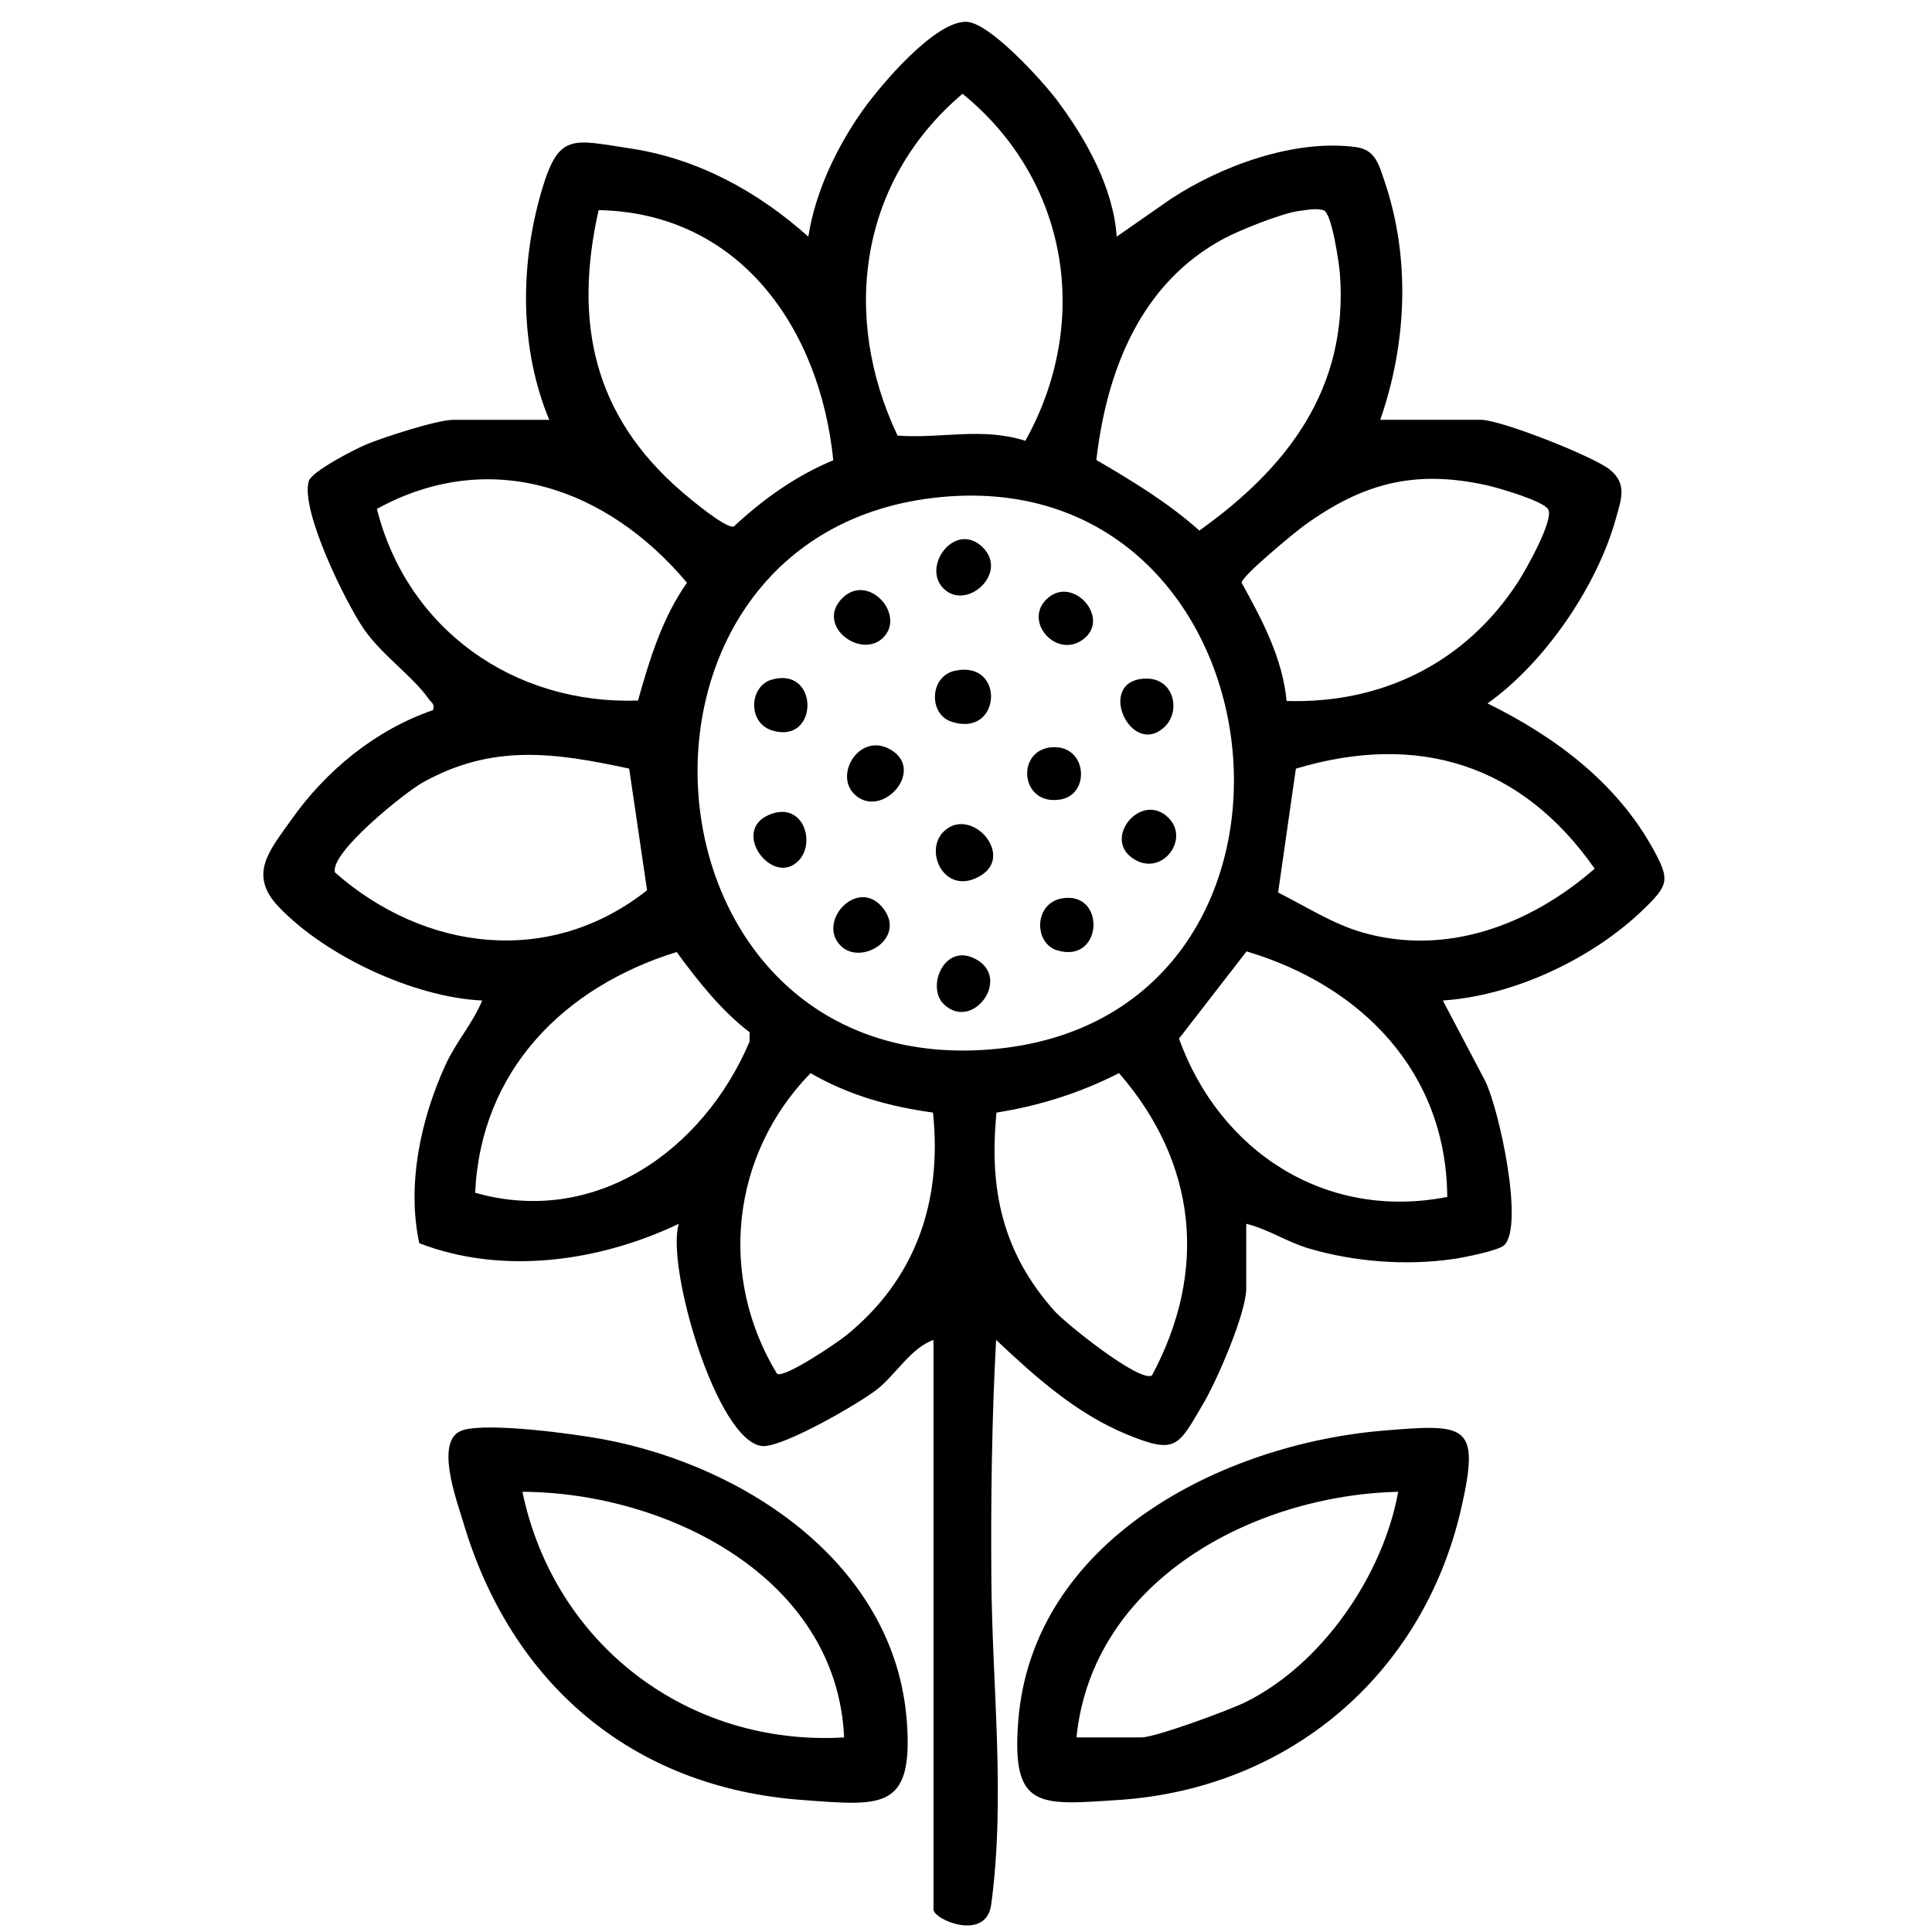
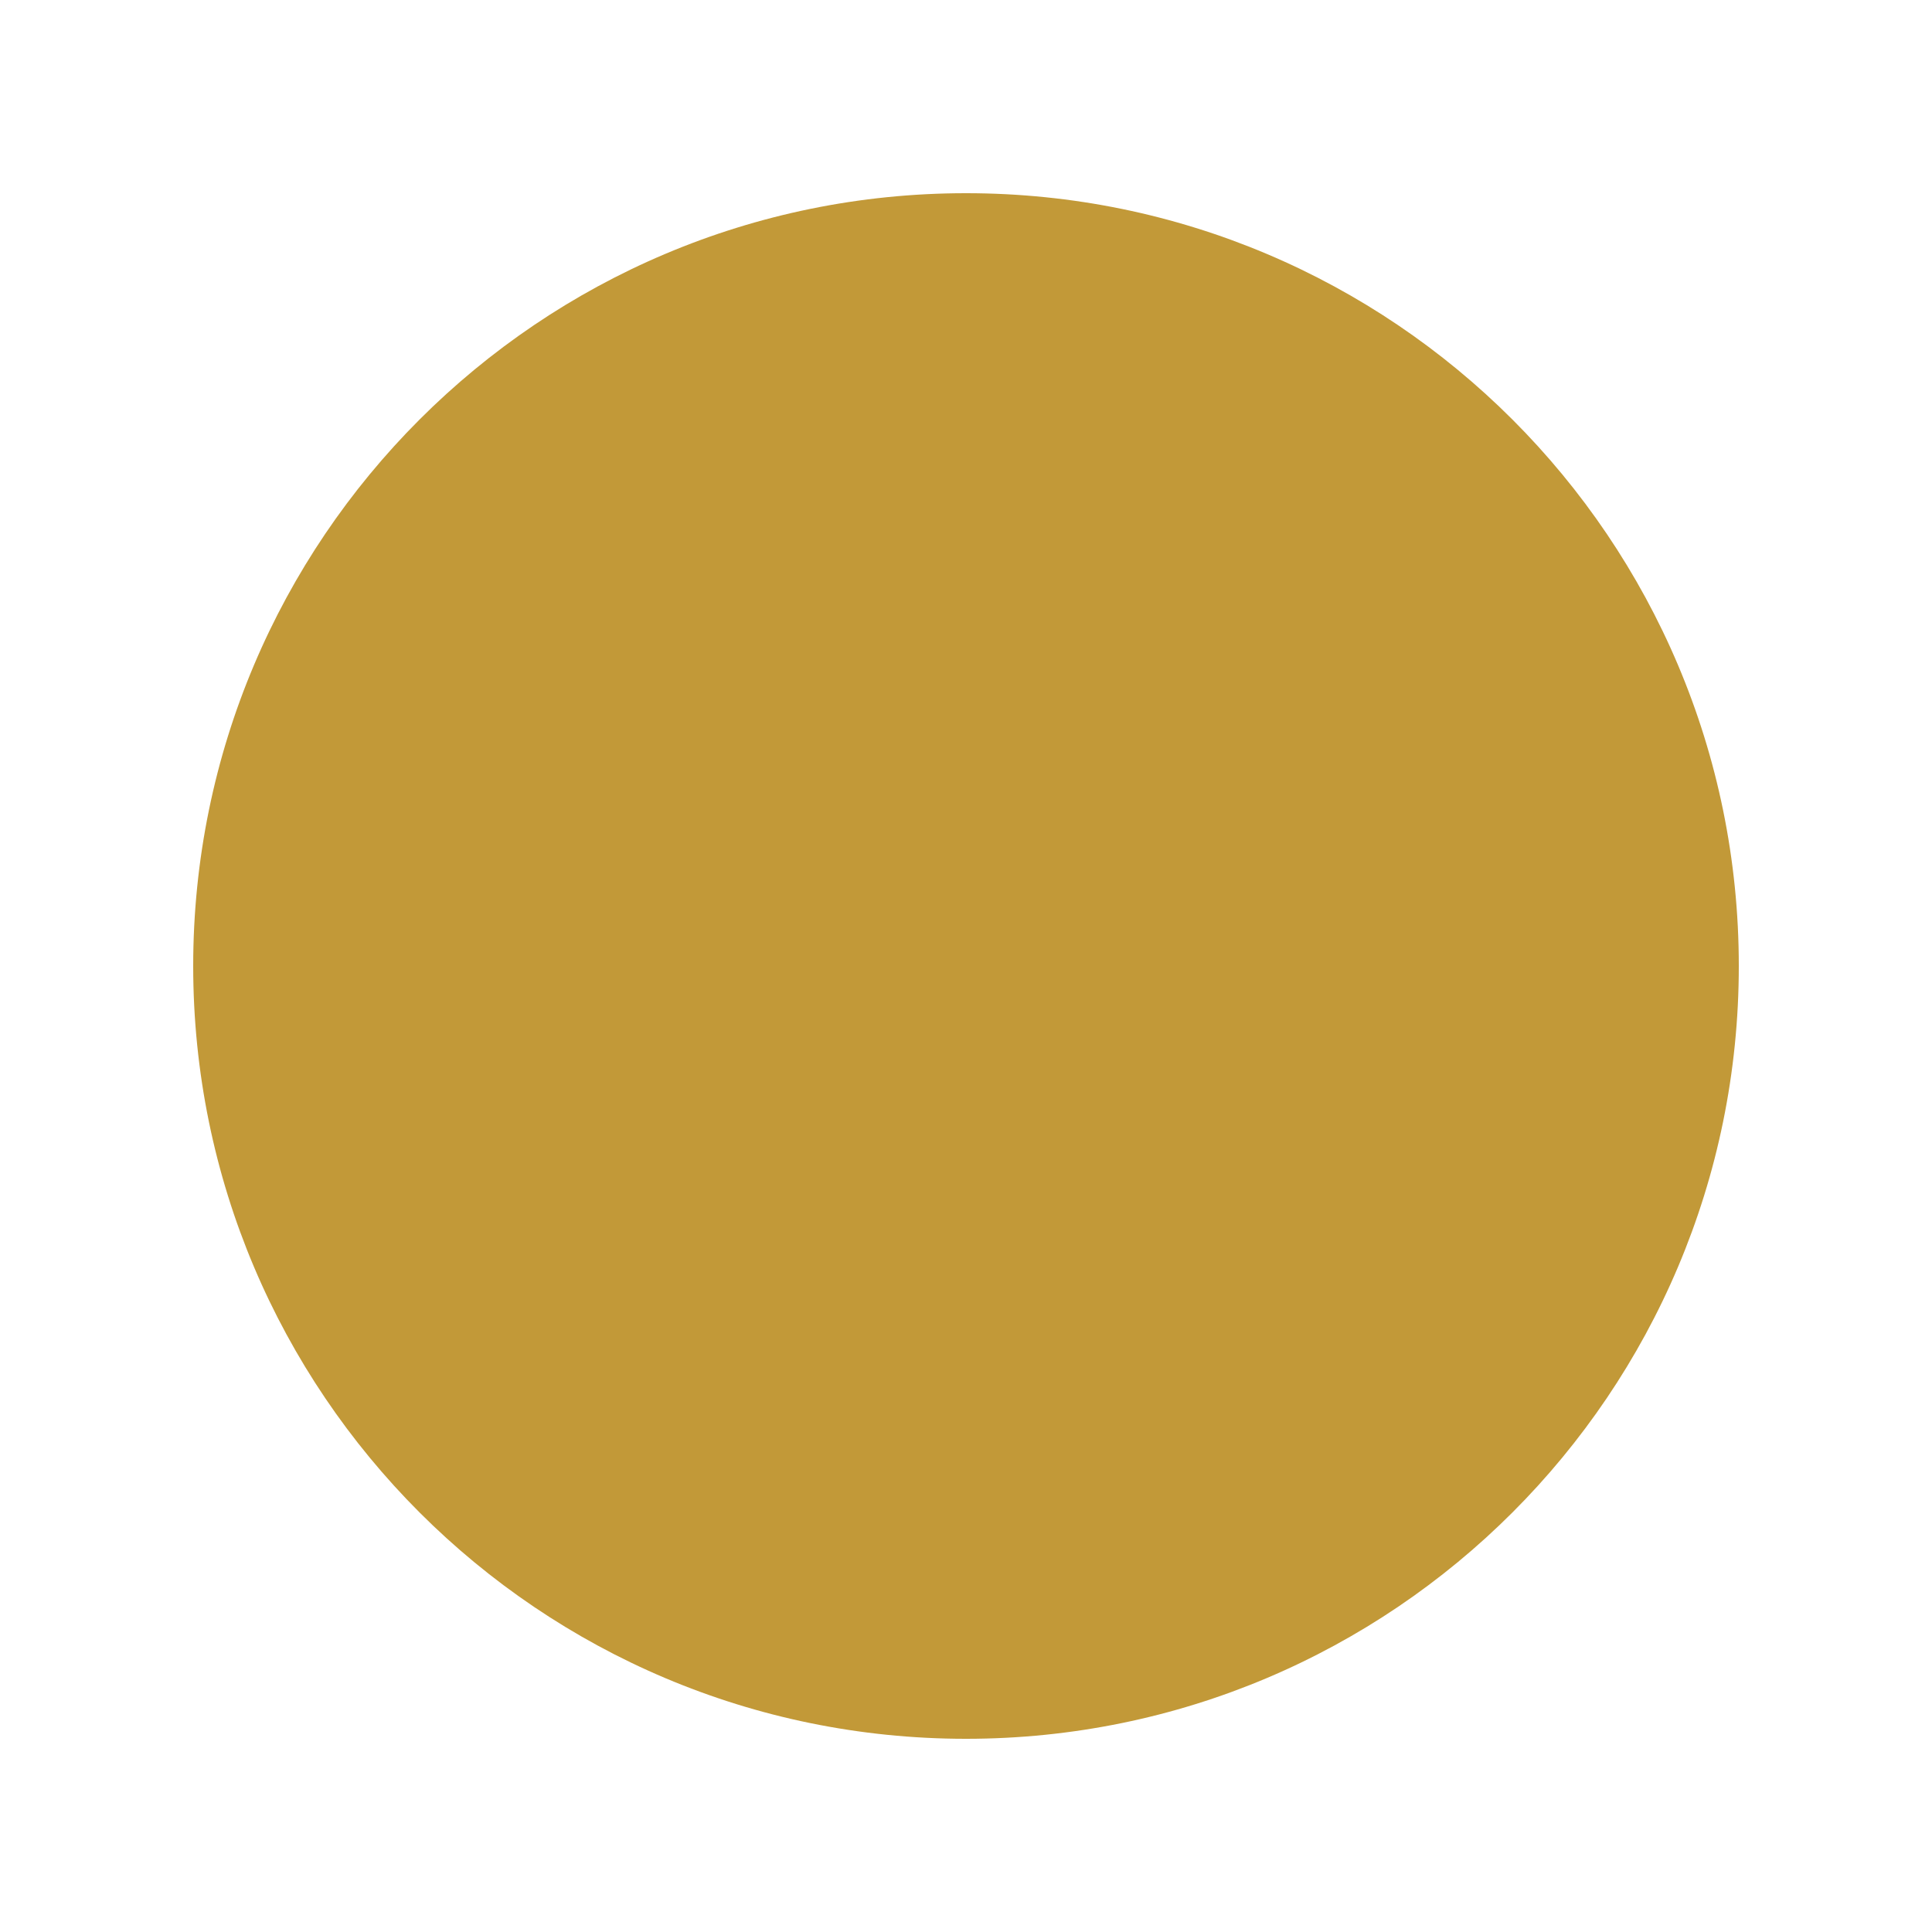
- <svg xmlns="http://www.w3.org/2000/svg" id="Capa_1" data-name="Capa 1" viewBox="0 0 620 620" fill="currentColor">
-   <g transform="translate(84.5, 7)">
-     <path d="M91.75,127.71c-9.54-22.97-9.41-49.69-2.46-73.41,5.53-18.88,9.81-16.47,28.6-13.64,21.67,3.27,40.93,13.9,57.01,28.28,2.27-14.47,9.11-28.75,17.49-40.58C198.08,20.32,215.79-.6,225.82.01c7.51.46,24.39,19.11,29.13,25.48,9.25,12.43,17.84,27.84,18.91,43.45l17.32-12.06c16.24-10.68,39.77-19.32,59.45-16.68,6.24.84,7.33,5.54,9.16,10.91,8.43,24.7,7.17,52.16-1.35,76.6h32.26c6.4,0,36.07,11.72,41.38,15.97,5.78,4.62,3.62,9.8,1.93,15.87-6.05,21.71-22.9,46.26-41.15,59.18,21.66,10.66,41.53,25.45,53.32,47.03,5.27,9.65,4.71,11.3-3.13,18.93-16.33,15.88-41.66,27.87-64.53,29.38l13.59,25.82c4.46,9.01,12.54,46.25,6.14,52.67-1.79,1.8-13.11,4-16.32,4.47-15.15,2.18-31.71.96-46.44-3.4-7.04-2.08-13.08-6.22-20.06-7.9v20.78c0,7.79-9.3,29.27-13.59,36.58-8.25,14.04-8.71,16.81-24.65,10.26-16.31-6.71-29.41-18.48-42.03-30.35-1.38,25.58-1.71,51.1-1.52,76.75.26,34.27,4.58,70.23-.06,104.49-1.62,11.94-18.51,4.84-18.51,1.51v-182.76c-7.24,2.59-11.96,10.94-17.95,15.74-5.75,4.61-30.7,18.97-37.05,18.32-14.56-1.49-30.95-57.74-26.74-71.31-25.54,12.15-56.51,16.53-83.28,6.22-4.07-18.86.49-39.96,8.48-57.35,3.37-7.34,8.65-13.15,11.71-20.53-21.93-1.04-50.18-14.23-65.29-30.05-9.92-10.39-2.95-18.06,3.89-27.77,11.2-15.91,27.13-29.04,45.64-35.38.59-2.17-.58-2.37-1.41-3.58-4.86-7.05-14.97-14.04-20.71-22.3-5.78-8.31-20.61-38.33-17.75-47.64.96-3.12,14.68-10.16,18.4-11.72,5.44-2.29,22.82-7.91,27.93-7.91h30.83ZM224.38,23.1c-33.05,28-39.08,71.19-20.85,109.68,13.81,1.08,27.1-2.79,41.02,1.68,21.28-38.18,13.88-83.7-20.17-111.37ZM107.6,60.43c-8.09,35.99-1.64,65.83,26.49,90.18,2.84,2.46,14.26,12.04,16.88,11.36,9.41-8.75,19.99-16.33,31.94-21.27-4.25-42.18-29.93-79.38-75.31-80.27ZM332.29,60.72c-5.43.7-19.04,6.17-24.09,8.88-26.67,14.31-37.54,42.24-40.87,71.01,11.7,6.84,22.9,13.61,33.06,22.65,28.29-20.16,47.74-45.51,45.13-82.11-.26-3.61-2.64-19.74-5.18-20.63-2.34-.81-5.57-.12-8.04.19ZM120.24,217.82c3.69-13.11,7.77-26.56,15.72-37.81-25.42-30.29-62.97-43.75-99.51-23.7,9.76,38.73,44.08,62.88,83.79,61.5ZM328.4,217.95c30.79.93,57.5-12.39,74.24-38.17,2.4-3.7,11.74-20.12,9.65-23.41-1.69-2.65-15.92-6.81-19.67-7.64-22.97-5.1-39.67-.74-58.44,12.8-3.22,2.33-20.25,16.36-20.23,18.49,6.54,11.81,13.16,24.22,14.43,37.94ZM217.63,152.5c-112.67,10.59-100.34,186.3,15.33,177.3s97.63-187.91-15.33-177.3ZM117.42,239.66c-24.1-5.2-43.9-8-66.25,4.44-5.65,3.15-30.03,22.64-28.16,28.9,28.89,25.37,69.03,30.33,100.14,5.69l-5.74-39.04ZM325.66,279.42c8.59,4.3,17.46,10.01,26.75,12.72,27.21,7.96,54.23-2.41,74.84-20.37-23.39-33.48-56.63-43.86-95.89-32.1l-5.7,39.75ZM156.09,324.27c-8.83-6.62-16.77-16.6-23.44-25.76-36.16,11.21-62.86,37.99-64.67,77.26,38.58,10.98,73.17-13.53,88.03-48.43l.08-3.07ZM379.94,377.11c-.28-40.03-27.42-67.79-64.41-78.8l-21.68,28c13.1,36.3,47.12,58.46,86.09,50.8ZM214.91,350.04c-14-1.93-27.02-5.56-39.3-12.65-25.49,26.13-29.73,65.25-10.76,96.46,2.38,1.54,19.27-9.93,22.22-12.32,22.34-18.12,30.82-42.98,27.84-71.49ZM285.2,434.35c18.03-33.63,14.34-68.27-10.6-96.98-12.34,6.32-25.6,10.52-39.31,12.67-2.46,24.68,1.94,44.95,18.54,63.6,3.68,4.14,27.67,23.33,31.38,20.72Z" />
-     <path d="M64.07,451.94c8.31-2.49,35.55,1.16,45.22,2.98,45.59,8.59,93.52,40.17,97.23,90.58,2.1,28.65-8.12,27.01-33.73,25.12-54.57-4.03-93.37-37.48-108.65-89.19-2.02-6.83-9.51-26.66-.06-29.49ZM186.39,550.56c-2.32-51.48-57.07-78.62-103.24-78.83,10.21,49.01,53.16,81.76,103.24,78.83Z" />
-     <path d="M359.59,452.09c26.41-2.18,31.02-2.25,24.86,24.85-12.14,53.34-55.18,90.03-109.9,93.68-25.58,1.7-34.45,3.07-32.3-25.12,4.44-58.19,65.31-89.12,117.34-93.41ZM260.95,550.56h20.79c4.54,0,28.05-8.68,33.23-11.22,24.76-12.1,44.42-40.87,49.22-67.61-46.43,1.11-98.12,28.4-103.24,78.83Z" />
-     <path d="M221.84,208.28c16.45-3.67,15.08,21.79-1.13,16.27-7.27-2.48-6.88-14.48,1.13-16.27Z" />
-     <path d="M218.27,259.93c8.58-8.56,23.02,7.36,11.94,14.07-11.33,6.86-18.4-7.63-11.94-14.07Z" />
-     <path d="M189.59,247.78c-6.5-6.5,2.07-20.12,11.94-14.08,11.1,6.79-3.41,22.61-11.94,14.08Z" />
-     <path d="M185.29,296.51c-7.71-7.71,5.17-21.86,13.23-12.51,8.44,9.8-6.56,19.17-13.23,12.51Z" />
-     <path d="M163.04,211.14c15.4-4.57,15.36,20.79.37,16.31-8.17-2.44-7.41-14.22-.37-16.31Z" />
-     <path d="M256.27,281.31c14.19-2.53,13.3,21.07-1.47,16.68-7.57-2.25-7.57-15.07,1.47-16.68Z" />
-     <path d="M289.25,226.24c-10.93,10.36-22.43-15.14-6.04-15.47,9.06-.19,11.32,10.46,6.04,15.47Z" />
-     <path d="M198.94,197.61c-7.13,7.11-21.75-3.78-13.26-12.53,8.3-8.55,20.64,5.16,13.26,12.53Z" />
-     <path d="M218.27,181.84c-7.11-7.13,3.78-21.75,12.54-13.25,8.55,8.3-5.17,20.64-12.54,13.25Z" />
-     <path d="M253.28,232.79c11.14-.58,12.19,15.13,2.57,16.77-13.06,2.23-14.51-16.15-2.57-16.77Z" />
-     <path d="M218.27,315.15c-5.4-5.4.05-19.15,9.68-14.7,12.83,5.94-.38,23.99-9.68,14.7Z" />
-     <path d="M171.71,269.27c-8.23,8.34-21.63-9.32-9.67-14.67,11.06-4.95,15.5,8.76,9.67,14.67Z" />
-     <path d="M290.68,255.65c6.72,7.05-2.76,19.22-11.92,12.63-9.35-6.72,3.4-21.58,11.92-12.63Z" />
-     <path d="M251.25,185.39c8.23-8.22,20.86,5.84,11.98,12.69-8.49,6.55-19.31-5.37-11.98-12.69Z" />
-   </g>
+ <svg xmlns="http://www.w3.org/2000/svg" viewBox="0 0 100 100">
+   <circle cx="50" cy="50" r="40" fill="#c29938" />
</svg>
